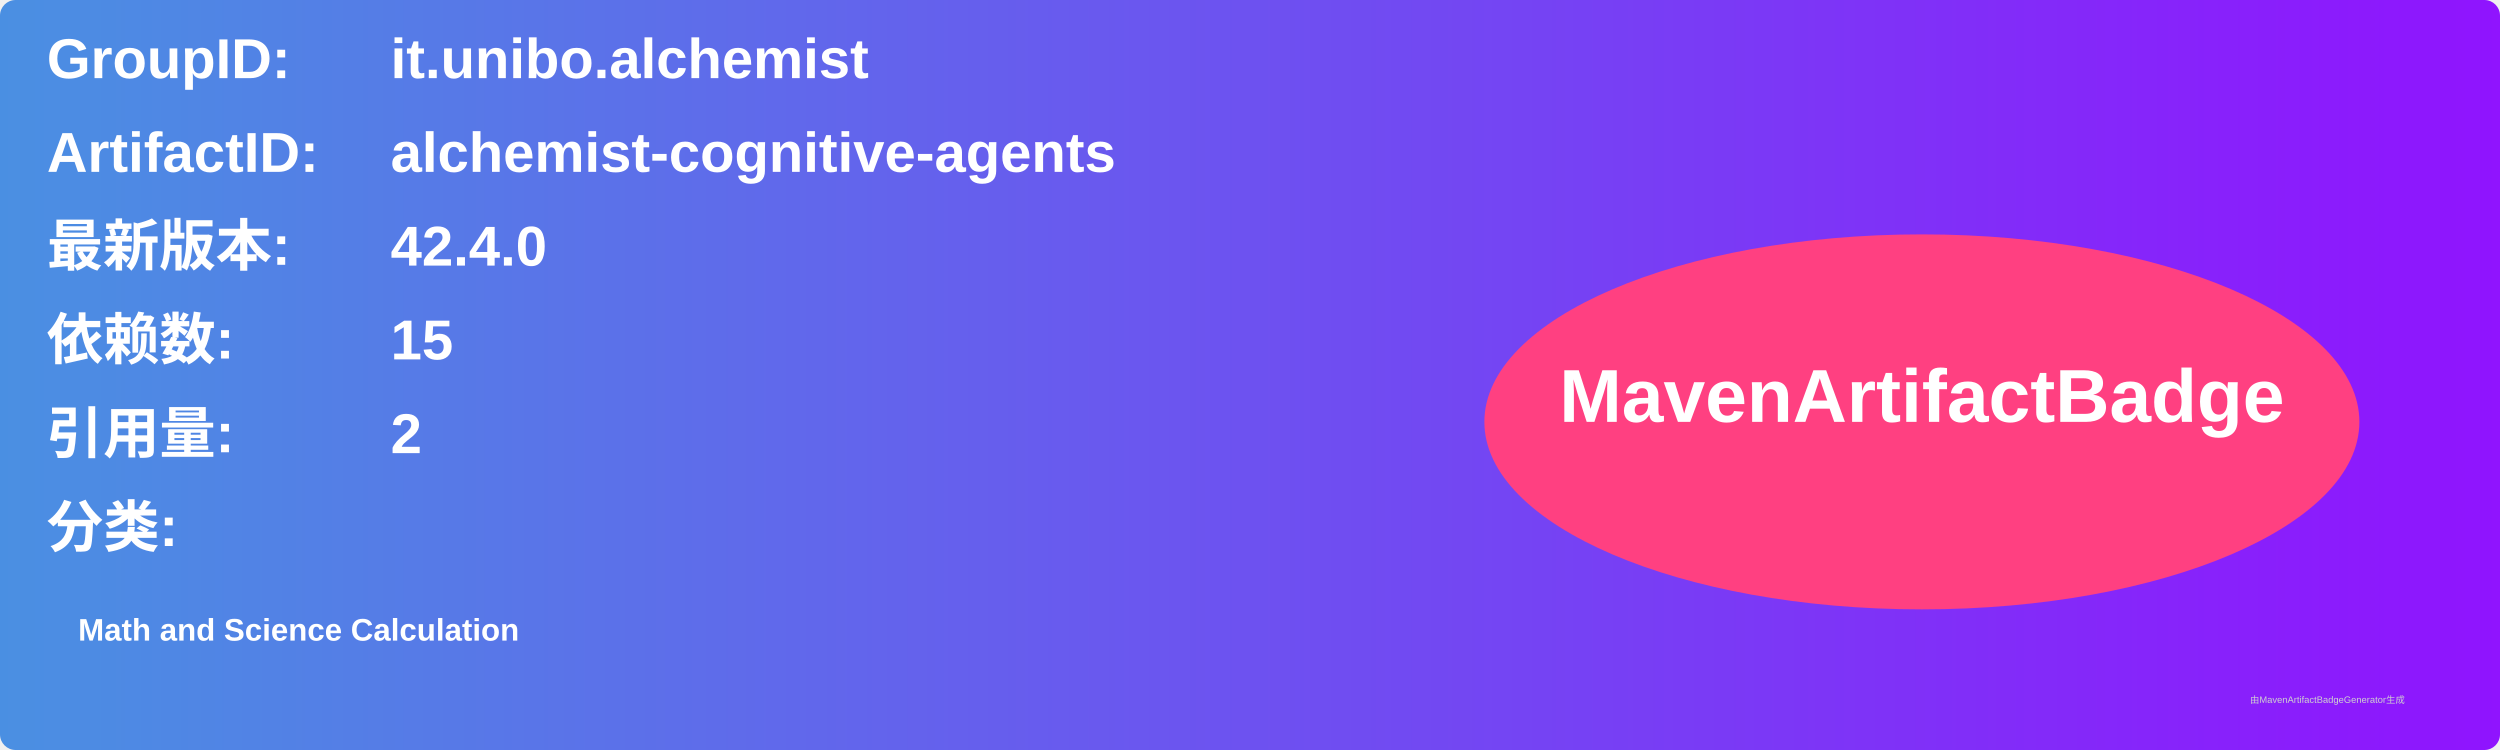
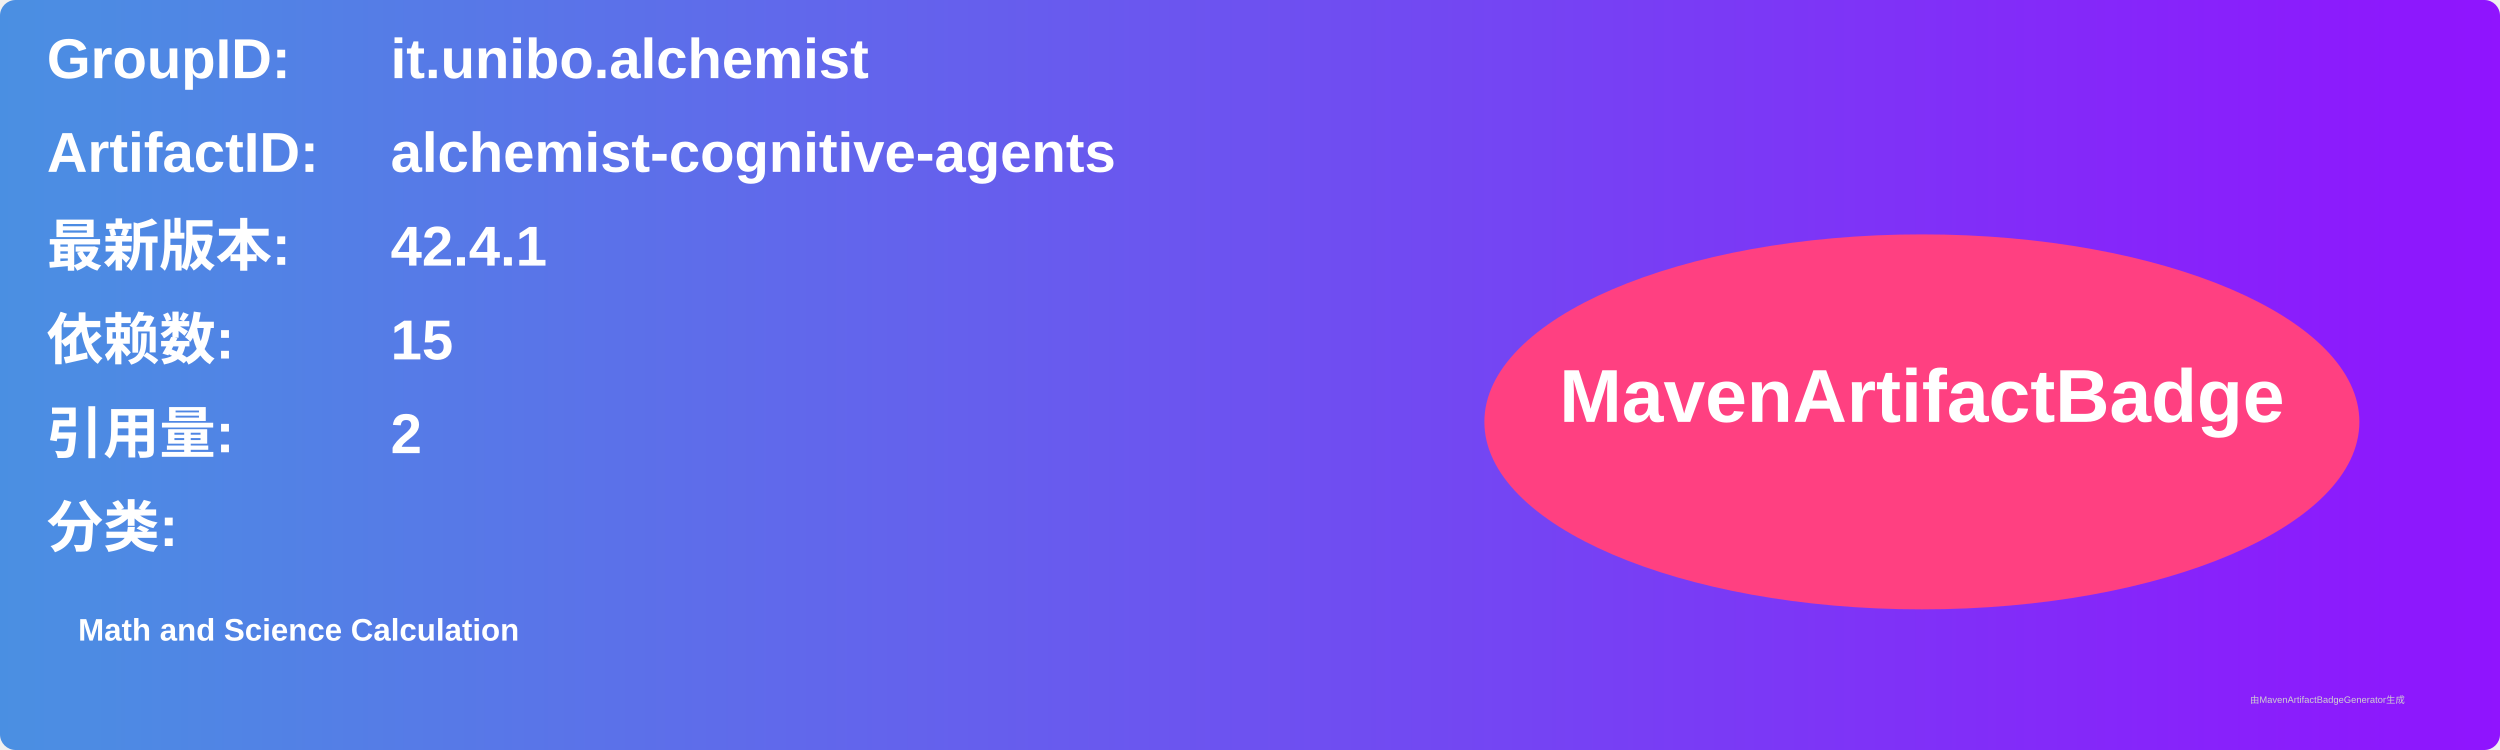
<svg xmlns="http://www.w3.org/2000/svg" width="800" height="240" viewBox="0 0 800 240">
  <linearGradient id="grad" x1="0%" y1="0%" x2="100%" y2="0%">
    <stop offset="0%" stop-color="#4a90e2" />
    <stop offset="100%" stop-color="#9013fe" />
  </linearGradient>
  <rect width="100%" height="100%" rx="5" ry="5" fill="url(#grad)" />
  <g transform="translate(15, 15)">
    <text x="0" y="10" font-family="Arial" font-size="18" fill="white" font-weight="bold" width="260">GroupID:</text>
    <text x="110" y="10" font-family="Arial" font-size="18" fill="white" font-weight="bold" width="460">it.unibo.alchemist</text>
    <text x="0" y="40" font-family="Arial" font-size="18" fill="white" font-weight="bold" width="260">ArtifactID:</text>
    <text x="110" y="40" font-family="Arial" font-size="18" fill="white" font-weight="bold" width="460">alchemist-cognitive-agents</text>
    <text x="0" y="70" font-family="Arial" font-size="18" fill="white" font-weight="bold">最新版本:</text>
    <text x="110" y="70" font-family="Arial" font-size="18" fill="white" font-weight="bold">
-       <tspan font-weight="bold">42.4.0</tspan>
+       <tspan font-weight="bold">42.4.1</tspan>
    </text>
    <text x="0" y="100" font-family="Arial" font-size="18" fill="white" font-weight="bold">依赖数: </text>
    <text x="110" y="100" font-family="Arial" font-size="18" fill="white">
      <tspan font-weight="bold">15</tspan>
    </text>
    <text x="0" y="130" font-family="Arial" font-size="18" fill="white" font-weight="bold">引用量: </text>
    <text x="110" y="130" font-family="Arial" font-size="18" fill="white">
      <tspan font-weight="bold">2</tspan>
    </text>
    <text x="0" y="160" font-family="Arial" font-size="18" fill="white" font-weight="bold">分类:</text>
    <text x="10" y="190" font-family="Arial" font-size="10" fill="white">
      <tspan font-weight="bold">Math and Science Calculation</tspan>
    </text>
    <ellipse cx="600" cy="120" rx="140" ry="60" fill="#ff4081" />
    <text x="600" y="120" text-anchor="middle" font-family="Arial" font-size="24" fill="white" font-weight="bold">MavenArtifactBadge</text>
  </g>
  <text x="720" y="225" font-family="Arial" font-size="3" fill="#d0d0d0">由MavenArtifactBadgeGenerator生成</text>
</svg>
